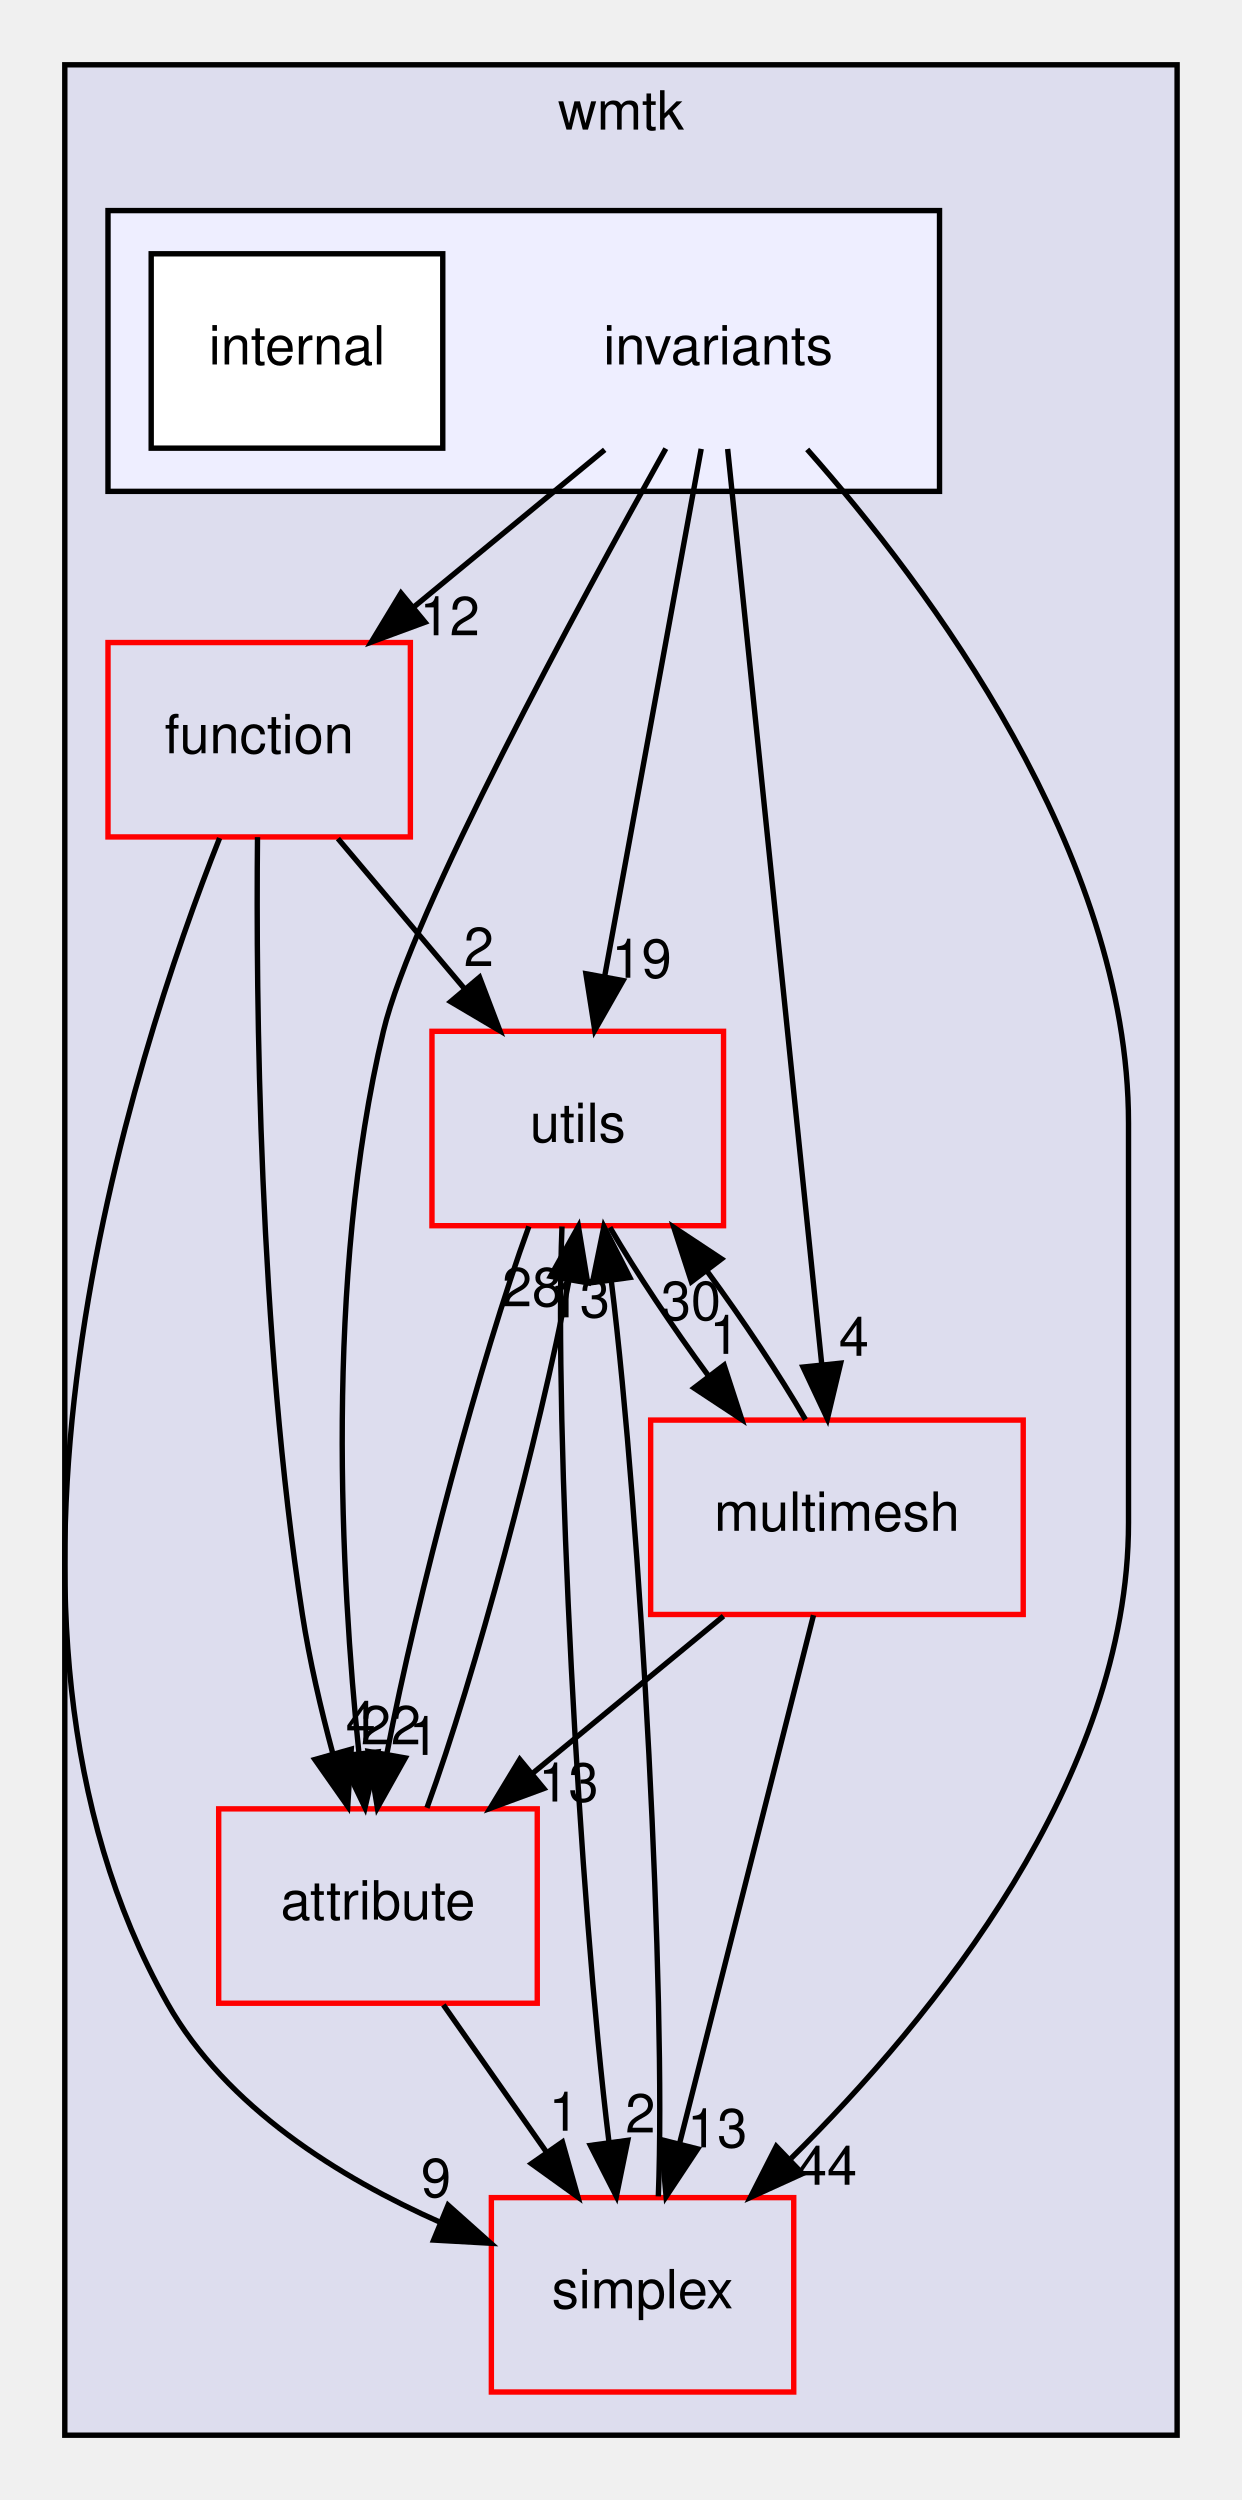
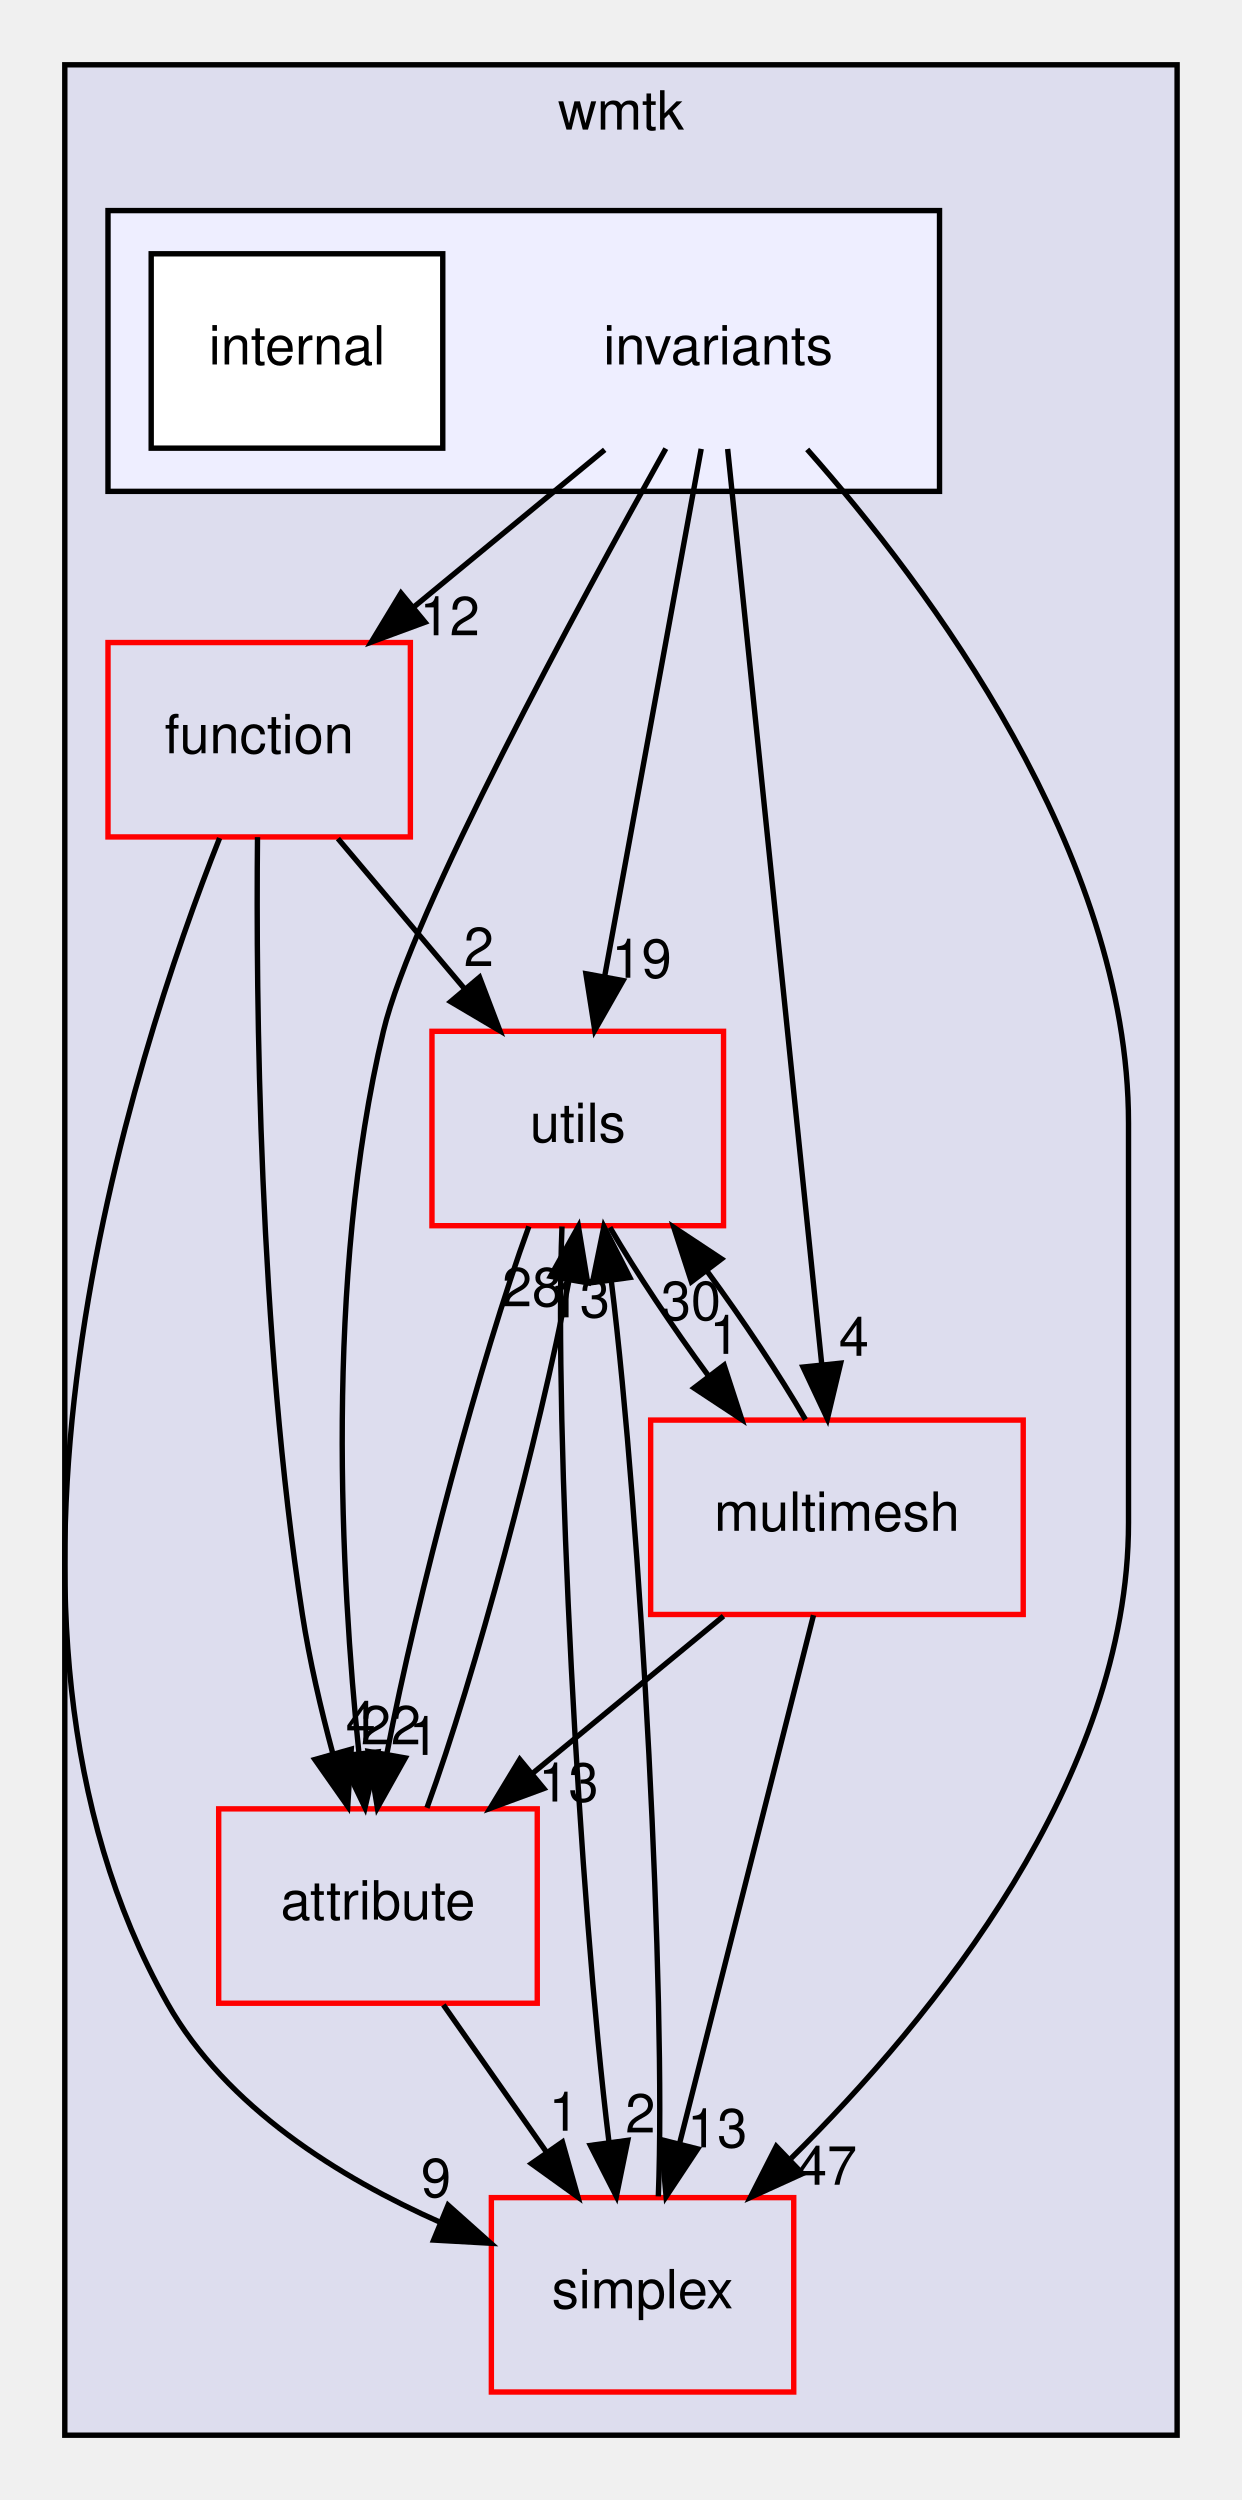
<svg xmlns="http://www.w3.org/2000/svg" xmlns:xlink="http://www.w3.org/1999/xlink" width="230pt" height="463pt" viewBox="0.00 0.00 230.00 463.00">
  <g id="graph0" class="graph" transform="scale(1 1) rotate(0) translate(4 459)">
    <g id="clust1" class="cluster">
      <g id="a_clust1">
        <a xlink:href="dir_f7a95b7257057fa18adfa4b3aabbe846.html" target="_top" xlink:title="wmtk">
          <polygon fill="#ddddee" stroke="black" points="8,-8 8,-447 214,-447 214,-8 8,-8" />
          <text text-anchor="middle" x="111" y="-435" font-family="Helvetica,sans-Serif" font-size="10.00">wmtk</text>
        </a>
      </g>
    </g>
    <g id="clust2" class="cluster">
      <g id="a_clust2">
        <a xlink:href="dir_5421ed8c8fde3f7a08a046a47d931eae.html" target="_top">
          <polygon fill="#eeeeff" stroke="black" points="16,-368 16,-420 170,-420 170,-368 16,-368" />
        </a>
      </g>
    </g>
    <g id="node1" class="node">
      <g id="a_node1">
        <a xlink:href="dir_56a8abddcbd7373d874dbb6382cc2a5b.html" target="_top" xlink:title="function">
          <polygon fill="none" stroke="red" points="72,-340 16,-340 16,-304 72,-304 72,-340" />
          <text text-anchor="middle" x="44" y="-319.5" font-family="Helvetica,sans-Serif" font-size="10.00">function</text>
        </a>
      </g>
    </g>
    <g id="node2" class="node">
      <g id="a_node2">
        <a xlink:href="dir_9f42d488f21f30bdc75c62948fa574ea.html" target="_top" xlink:title="utils">
          <polygon fill="none" stroke="red" points="130,-268 76,-268 76,-232 130,-232 130,-268" />
          <text text-anchor="middle" x="103" y="-247.5" font-family="Helvetica,sans-Serif" font-size="10.00">utils</text>
        </a>
      </g>
    </g>
    <g id="edge10" class="edge">
      <path fill="none" stroke="black" d="M58.58,-303.7C65.66,-295.3 74.28,-285.07 82.05,-275.86" />
      <polygon fill="black" stroke="black" points="84.81,-278.01 88.58,-268.1 79.46,-273.49 84.81,-278.01" />
      <g id="a_edge10-headlabel">
        <a xlink:href="dir_000134_000123.html" target="_top" xlink:title="2">
          <text text-anchor="middle" x="84.67" y="-280.08" font-family="Helvetica,sans-Serif" font-size="10.00">2</text>
        </a>
      </g>
    </g>
    <g id="node4" class="node">
      <g id="a_node4">
        <a xlink:href="dir_cbc9327ef122fb9d2e3099bcf15f379f.html" target="_top" xlink:title="simplex">
          <polygon fill="none" stroke="red" points="143,-52 87,-52 87,-16 143,-16 143,-52" />
          <text text-anchor="middle" x="115" y="-31.5" font-family="Helvetica,sans-Serif" font-size="10.00">simplex</text>
        </a>
      </g>
    </g>
    <g id="edge8" class="edge">
      <path fill="none" stroke="black" d="M36.67,-303.79C20.58,-263.16 -13.31,-159.33 27,-88 37.88,-68.74 58.88,-55.7 77.64,-47.38" />
      <polygon fill="black" stroke="black" points="78.98,-50.61 86.89,-43.55 76.31,-44.14 78.98,-50.61" />
      <g id="a_edge8-headlabel">
        <a xlink:href="dir_000134_000151.html" target="_top" xlink:title="9">
          <text text-anchor="middle" x="76.75" y="-52.1" font-family="Helvetica,sans-Serif" font-size="10.00">9</text>
        </a>
      </g>
    </g>
    <g id="node5" class="node">
      <g id="a_node5">
        <a xlink:href="dir_f2a03d151d5632e9cfdfcc5fe4223b5a.html" target="_top" xlink:title="attribute">
          <polygon fill="none" stroke="red" points="95.5,-124 36.5,-124 36.5,-88 95.5,-88 95.5,-124" />
          <text text-anchor="middle" x="66" y="-103.5" font-family="Helvetica,sans-Serif" font-size="10.00">attribute</text>
        </a>
      </g>
    </g>
    <g id="edge9" class="edge">
      <path fill="none" stroke="black" d="M43.69,-303.96C43.4,-274.45 43.93,-211.99 52,-160 53.31,-151.54 55.43,-142.47 57.63,-134.28" />
      <polygon fill="black" stroke="black" points="61.05,-135.05 60.4,-124.47 54.31,-133.14 61.05,-135.05" />
      <g id="a_edge9-headlabel">
        <a xlink:href="dir_000134_000119.html" target="_top" xlink:title="4">
          <text text-anchor="middle" x="62.81" y="-136.78" font-family="Helvetica,sans-Serif" font-size="10.00">4</text>
        </a>
      </g>
    </g>
    <g id="node3" class="node">
      <g id="a_node3">
        <a xlink:href="dir_acf644b39d60b4fff64b1eb43dc3fb5a.html" target="_top" xlink:title="multimesh">
          <polygon fill="none" stroke="red" points="185.5,-196 116.5,-196 116.5,-160 185.5,-160 185.5,-196" />
          <text text-anchor="middle" x="151" y="-175.5" font-family="Helvetica,sans-Serif" font-size="10.00">multimesh</text>
        </a>
      </g>
    </g>
    <g id="edge1" class="edge">
      <path fill="none" stroke="black" d="M108.95,-231.7C113.79,-223.39 120.53,-213.28 127.25,-204.14" />
      <polygon fill="black" stroke="black" points="130.1,-206.18 133.38,-196.1 124.53,-201.94 130.1,-206.18" />
      <g id="a_edge1-headlabel">
        <a xlink:href="dir_000123_000120.html" target="_top" xlink:title="1">
          <text text-anchor="middle" x="130.18" y="-208.26" font-family="Helvetica,sans-Serif" font-size="10.00">1</text>
        </a>
      </g>
    </g>
    <g id="edge2" class="edge">
      <path fill="none" stroke="black" d="M100.08,-231.85C98.62,-194.83 103.27,-107.18 108.77,-62.39" />
      <polygon fill="black" stroke="black" points="112.27,-62.61 110.15,-52.23 105.34,-61.67 112.27,-62.61" />
      <g id="a_edge2-headlabel">
        <a xlink:href="dir_000123_000151.html" target="_top" xlink:title="2">
          <text text-anchor="middle" x="114.6" y="-64.06" font-family="Helvetica,sans-Serif" font-size="10.00">2</text>
        </a>
      </g>
    </g>
    <g id="edge3" class="edge">
      <path fill="none" stroke="black" d="M93.95,-231.87C85.09,-207.67 73.21,-163.21 67.68,-134.39" />
      <polygon fill="black" stroke="black" points="71.06,-133.43 65.89,-124.19 64.17,-134.64 71.06,-133.43" />
      <g id="a_edge3-headlabel">
        <a xlink:href="dir_000123_000119.html" target="_top" xlink:title="1">
          <text text-anchor="middle" x="74.48" y="-133.98" font-family="Helvetica,sans-Serif" font-size="10.00">1</text>
        </a>
      </g>
    </g>
    <g id="edge5" class="edge">
      <path fill="none" stroke="black" d="M145.17,-196.1C140.36,-204.38 133.64,-214.49 126.91,-223.64" />
      <polygon fill="black" stroke="black" points="124.05,-221.62 120.78,-231.7 129.62,-225.85 124.05,-221.62" />
      <g id="a_edge5-headlabel">
        <a xlink:href="dir_000120_000123.html" target="_top" xlink:title="30">
          <text text-anchor="middle" x="123.96" y="-214.54" font-family="Helvetica,sans-Serif" font-size="10.00">30</text>
        </a>
      </g>
    </g>
    <g id="edge6" class="edge">
      <path fill="none" stroke="black" d="M146.66,-159.87C140.5,-135.56 129.15,-90.82 121.85,-62.01" />
      <polygon fill="black" stroke="black" points="125.21,-61.02 119.36,-52.19 118.42,-62.74 125.21,-61.02" />
      <g id="a_edge6-headlabel">
        <a xlink:href="dir_000120_000151.html" target="_top" xlink:title="13">
          <text text-anchor="middle" x="128.84" y="-61.31" font-family="Helvetica,sans-Serif" font-size="10.00">13</text>
        </a>
      </g>
    </g>
    <g id="edge7" class="edge">
      <path fill="none" stroke="black" d="M129.99,-159.7C119.28,-150.88 106.11,-140.03 94.5,-130.47" />
      <polygon fill="black" stroke="black" points="96.71,-127.76 86.77,-124.1 92.26,-133.16 96.71,-127.76" />
      <g id="a_edge7-headlabel">
        <a xlink:href="dir_000120_000119.html" target="_top" xlink:title="13">
          <text text-anchor="middle" x="101.29" y="-125.35" font-family="Helvetica,sans-Serif" font-size="10.00">13</text>
        </a>
      </g>
    </g>
    <g id="edge4" class="edge">
      <path fill="none" stroke="black" d="M117.92,-52.23C119.37,-89.32 114.72,-176.98 109.22,-221.71" />
      <polygon fill="black" stroke="black" points="105.72,-221.47 107.84,-231.85 112.65,-222.41 105.72,-221.47" />
      <g id="a_edge4-headlabel">
        <a xlink:href="dir_000151_000123.html" target="_top" xlink:title="13">
          <text text-anchor="middle" x="103.39" y="-215.03" font-family="Helvetica,sans-Serif" font-size="10.00">13</text>
        </a>
      </g>
    </g>
    <g id="edge11" class="edge">
      <path fill="none" stroke="black" d="M75.07,-124.19C83.94,-148.42 95.81,-192.89 101.34,-221.68" />
      <polygon fill="black" stroke="black" points="97.95,-222.63 103.12,-231.87 104.84,-221.42 97.95,-222.63" />
      <g id="a_edge11-headlabel">
        <a xlink:href="dir_000119_000123.html" target="_top" xlink:title="28">
          <text text-anchor="middle" x="94.53" y="-217.08" font-family="Helvetica,sans-Serif" font-size="10.00">28</text>
        </a>
      </g>
    </g>
    <g id="edge12" class="edge">
      <path fill="none" stroke="black" d="M78.11,-87.7C83.87,-79.47 90.86,-69.48 97.21,-60.42" />
      <polygon fill="black" stroke="black" points="100.16,-62.3 103.03,-52.1 94.42,-58.29 100.16,-62.3" />
      <g id="a_edge12-headlabel">
        <a xlink:href="dir_000119_000151.html" target="_top" xlink:title="1">
          <text text-anchor="middle" x="100.42" y="-64.38" font-family="Helvetica,sans-Serif" font-size="10.00">1</text>
        </a>
      </g>
    </g>
    <g id="node6" class="node">
      <text text-anchor="middle" x="129" y="-391.5" font-family="Helvetica,sans-Serif" font-size="10.00">invariants</text>
    </g>
    <g id="edge13" class="edge">
      <path fill="none" stroke="black" d="M107.99,-375.7C97.28,-366.88 84.11,-356.03 72.5,-346.47" />
      <polygon fill="black" stroke="black" points="74.71,-343.76 64.77,-340.1 70.26,-349.16 74.71,-343.76" />
      <g id="a_edge13-headlabel">
        <a xlink:href="dir_000137_000134.html" target="_top" xlink:title="12">
          <text text-anchor="middle" x="79.29" y="-341.35" font-family="Helvetica,sans-Serif" font-size="10.00">12</text>
        </a>
      </g>
    </g>
    <g id="edge14" class="edge">
      <path fill="none" stroke="black" d="M125.86,-375.87C121.43,-351.67 113.29,-307.21 108.02,-278.39" />
      <polygon fill="black" stroke="black" points="111.39,-277.4 106.15,-268.19 104.51,-278.66 111.39,-277.4" />
      <g id="a_edge14-headlabel">
        <a xlink:href="dir_000137_000123.html" target="_top" xlink:title="19">
          <text text-anchor="middle" x="114.83" y="-277.92" font-family="Helvetica,sans-Serif" font-size="10.00">19</text>
        </a>
      </g>
    </g>
    <g id="edge15" class="edge">
      <path fill="none" stroke="black" d="M130.76,-375.85C134.57,-338.83 143.58,-251.18 148.18,-206.39" />
      <polygon fill="black" stroke="black" points="151.69,-206.54 149.23,-196.23 144.72,-205.82 151.69,-206.54" />
      <g id="a_edge15-headlabel">
        <a xlink:href="dir_000137_000120.html" target="_top" xlink:title="4">
          <text text-anchor="middle" x="154.14" y="-207.9" font-family="Helvetica,sans-Serif" font-size="10.00">4</text>
        </a>
      </g>
    </g>
    <g id="edge16" class="edge">
      <path fill="none" stroke="black" d="M145.49,-375.77C167.84,-350.53 205,-301.05 205,-251 205,-251 205,-251 205,-177 205,-129.71 168.96,-85.41 142.49,-59.25" />
      <polygon fill="black" stroke="black" points="144.62,-56.44 134.97,-52.05 139.77,-61.49 144.62,-56.44" />
      <g id="a_edge16-headlabel">
-         <a xlink:href="dir_000137_000151.html" target="_top" xlink:title="44">
-           <text text-anchor="middle" x="149.17" y="-54.38" font-family="Helvetica,sans-Serif" font-size="10.00">44</text>
+         <a xlink:href="dir_000137_000151.html" target="_top" xlink:title="47">
+           <text text-anchor="middle" x="149.17" y="-54.38" font-family="Helvetica,sans-Serif" font-size="10.00">47</text>
        </a>
      </g>
    </g>
    <g id="edge17" class="edge">
      <path fill="none" stroke="black" d="M119.31,-375.92C103.23,-347.18 72.26,-290.15 67,-268 56.08,-222.07 59.14,-166.66 62.48,-134.28" />
      <polygon fill="black" stroke="black" points="65.97,-134.55 63.6,-124.22 59.01,-133.77 65.97,-134.55" />
      <g id="a_edge17-headlabel">
        <a xlink:href="dir_000137_000119.html" target="_top" xlink:title="22">
          <text text-anchor="middle" x="68.39" y="-135.94" font-family="Helvetica,sans-Serif" font-size="10.00">22</text>
        </a>
      </g>
    </g>
    <g id="node7" class="node">
      <g id="a_node7">
        <a xlink:href="dir_af25b58b4991ea2b2d7f34ae17b9e50b.html" target="_top" xlink:title="internal">
          <polygon fill="white" stroke="black" points="78,-412 24,-412 24,-376 78,-376 78,-412" />
          <text text-anchor="middle" x="51" y="-391.5" font-family="Helvetica,sans-Serif" font-size="10.00">internal</text>
        </a>
      </g>
    </g>
  </g>
</svg>
